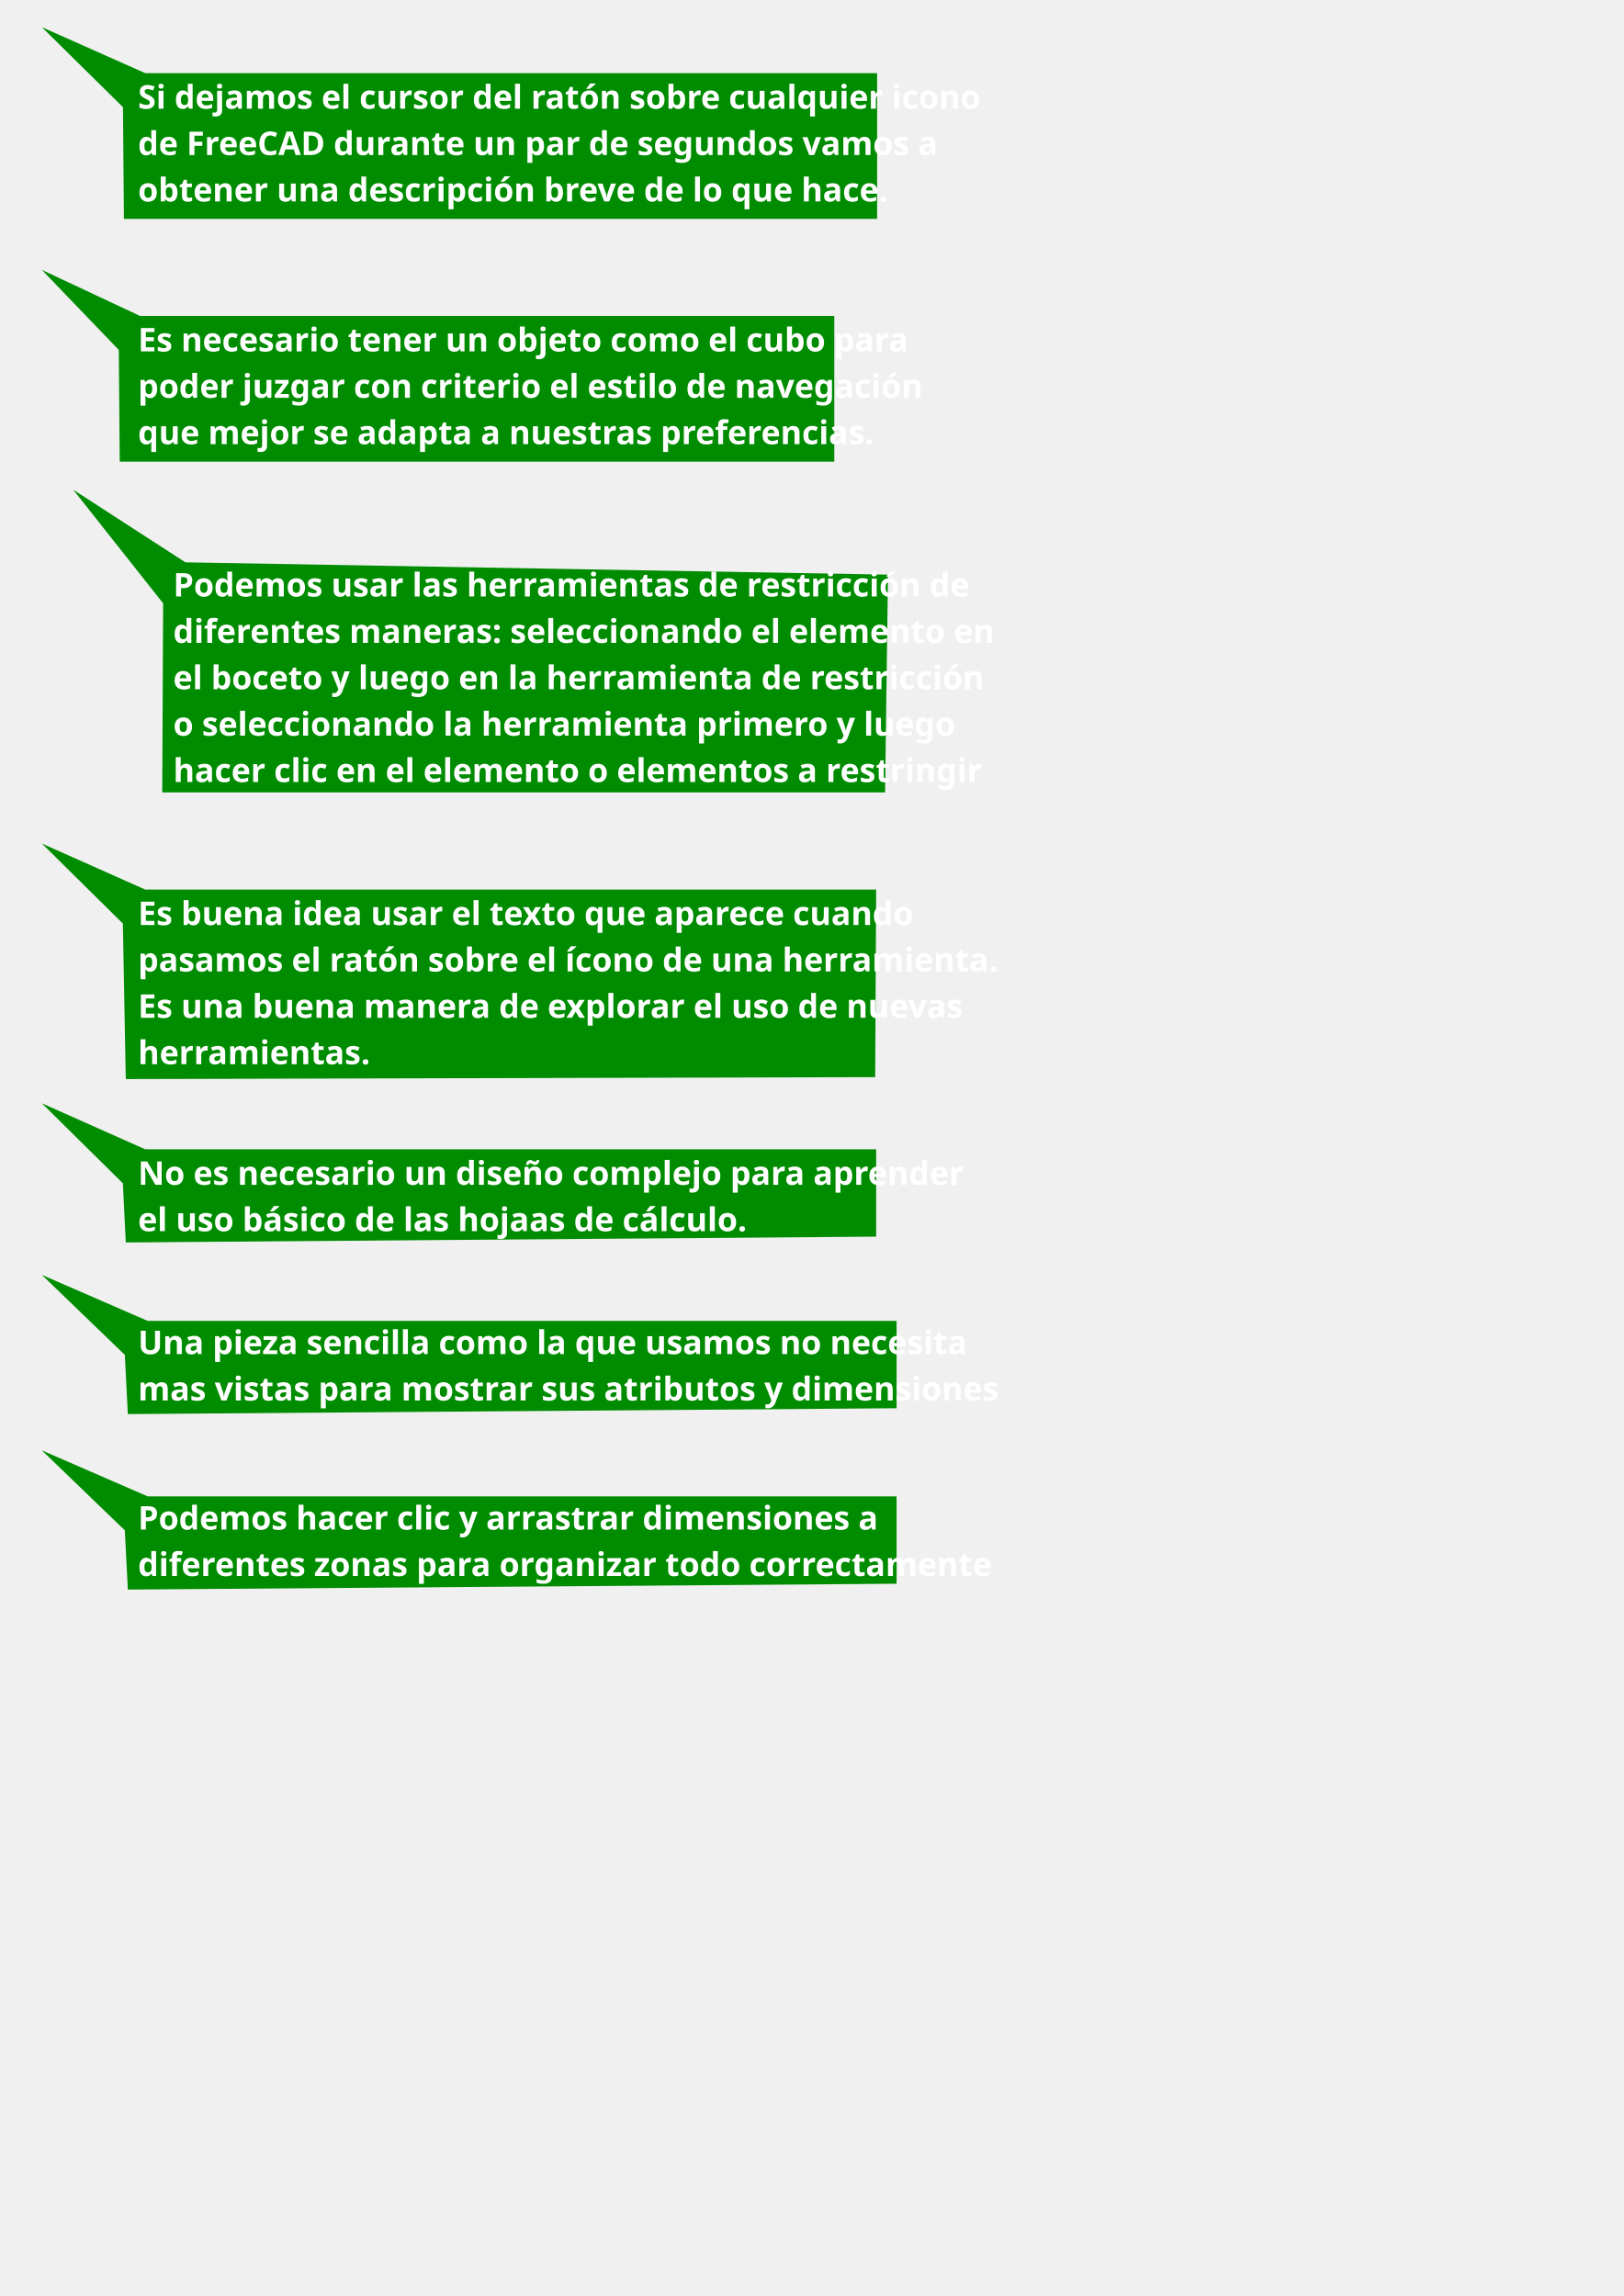
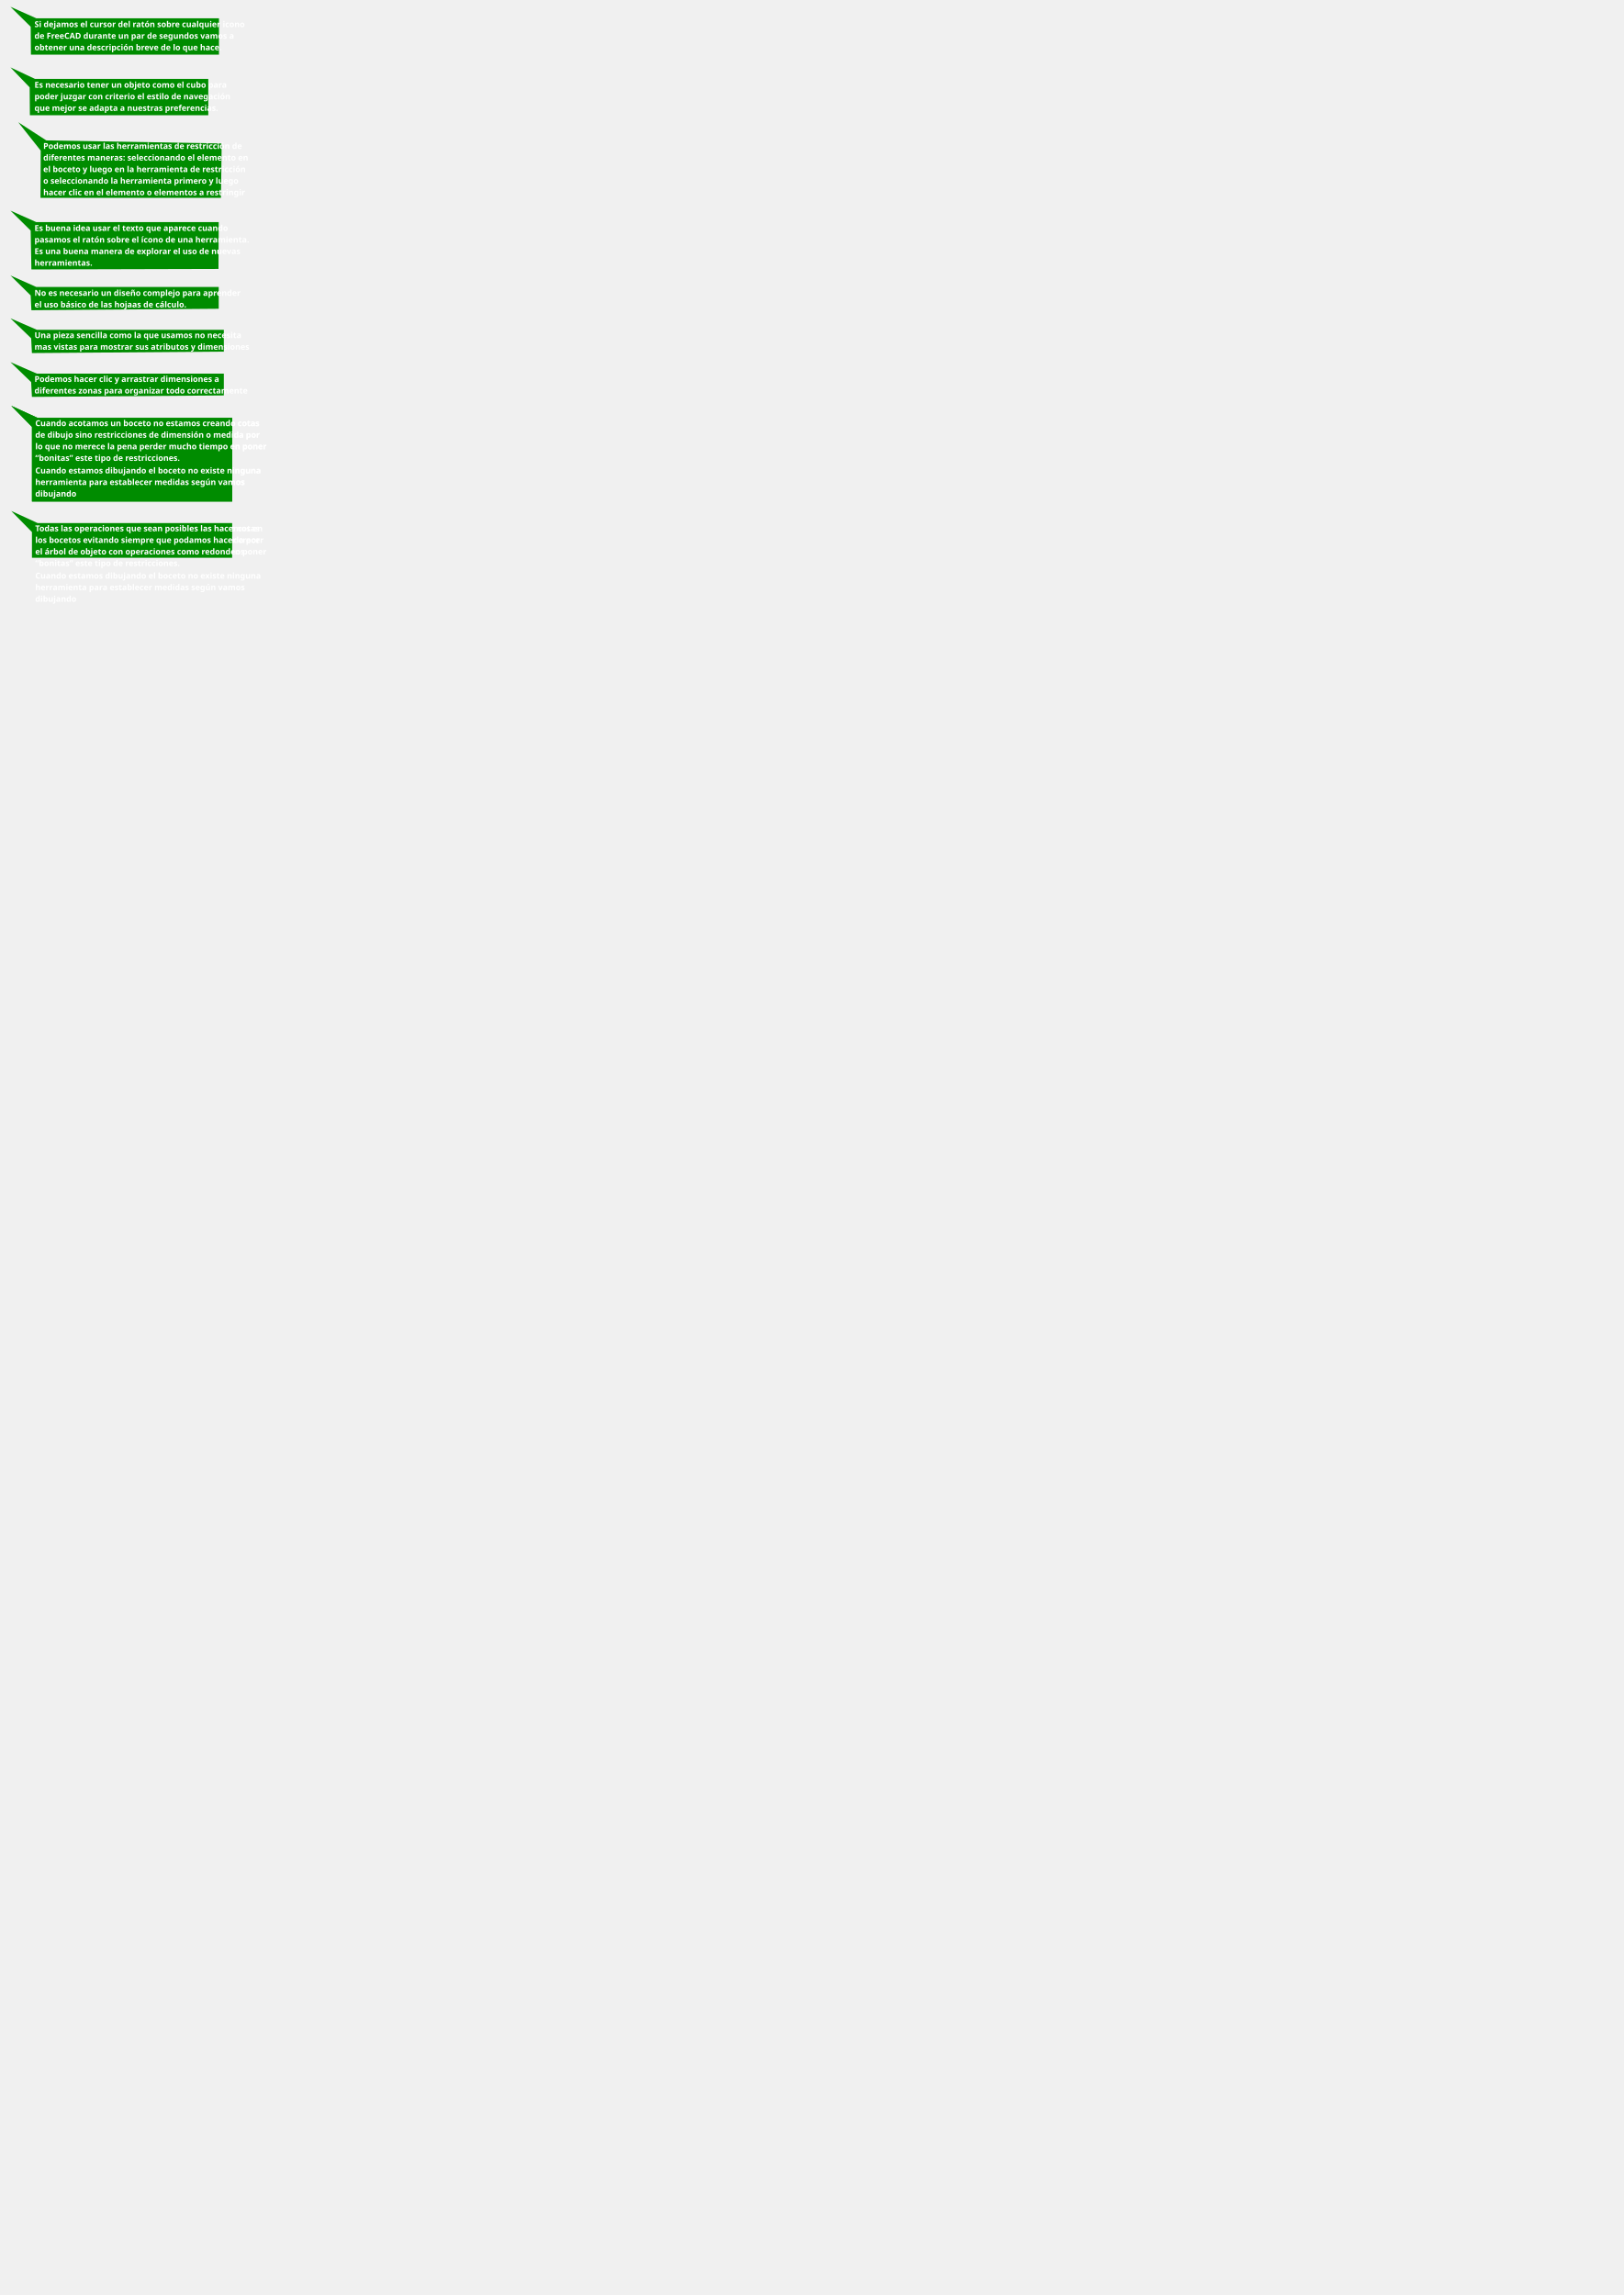
- <svg xmlns="http://www.w3.org/2000/svg" width="210mm" height="297mm" viewBox="0 0 210 297" version="1.1" id="svg8">
+ <svg xmlns="http://www.w3.org/2000/svg" width="841mm" height="1189mm" viewBox="0 0 841 1189" version="1.1" id="svg8">
  <defs id="defs2" />
  <g id="layer1">
    <path style="fill:#008c00;fill-opacity:1;stroke:none;stroke-width:0.602;stroke-linejoin:round;stroke-miterlimit:4;stroke-dasharray:none;stroke-opacity:0.32" d="M 5.414,3.514 15.903,13.863 16.029,28.317 H 113.441 V 9.467 H 18.79 Z" id="rect864" />
    <text xml:space="preserve" style="font-style:normal;font-variant:normal;font-weight:bold;font-stretch:normal;font-size:4.233px;line-height:3px;font-family:'Sircuito Regular';-inkscape-font-specification:'Sircuito Regular, Bold';letter-spacing:0px;word-spacing:0px;fill:#ffffff;fill-opacity:1;stroke:none;stroke-width:0.265" x="17.849" y="14.056" id="text835">
      <tspan id="tspan833" x="17.849" y="14.056" style="fill:#ffffff;fill-opacity:1;stroke-width:0.265">Si dejamos el cursor del ratón sobre cualquier icono</tspan>
-       <tspan x="17.849" y="17.056" style="fill:#ffffff;fill-opacity:1;stroke-width:0.265" id="tspan837" />
+       <tspan x="17.849" y="17.056" id="tspan837" />
      <tspan x="17.849" y="20.056" style="fill:#ffffff;fill-opacity:1;stroke-width:0.265" id="tspan839">de FreeCAD durante un par de segundos vamos a </tspan>
-       <tspan x="17.849" y="23.056" style="fill:#ffffff;fill-opacity:1;stroke-width:0.265" id="tspan841" />
+       <tspan x="17.849" y="23.056" id="tspan841" />
      <tspan x="17.849" y="26.056" style="fill:#ffffff;fill-opacity:1;stroke-width:0.265" id="tspan843">obtener una descripción breve de lo que hace.</tspan>
    </text>
    <path id="path824" d="M 5.414,34.914 15.365,45.263 15.485,59.717 H 107.901 V 40.867 H 18.104 Z" style="fill:#008c00;fill-opacity:1;stroke:none;stroke-width:0.586;stroke-linejoin:round;stroke-miterlimit:4;stroke-dasharray:none;stroke-opacity:0.32" />
    <text id="text836" y="45.456" x="17.849" style="font-style:normal;font-variant:normal;font-weight:bold;font-stretch:normal;font-size:4.233px;line-height:3px;font-family:'Sircuito Regular';-inkscape-font-specification:'Sircuito Regular, Bold';letter-spacing:0px;word-spacing:0px;fill:#ffffff;fill-opacity:1;stroke:none;stroke-width:0.265" xml:space="preserve">
      <tspan style="fill:#ffffff;fill-opacity:1;stroke-width:0.265" y="45.456" x="17.849" id="tspan855">Es necesario tener un objeto como el cubo para</tspan>
-       <tspan style="fill:#ffffff;fill-opacity:1;stroke-width:0.265" y="48.456" x="17.849" id="tspan861" />
+       <tspan y="48.456" x="17.849" id="tspan861" />
      <tspan style="fill:#ffffff;fill-opacity:1;stroke-width:0.265" y="51.456" x="17.849" id="tspan863">poder juzgar con criterio el estilo de navegación</tspan>
-       <tspan style="fill:#ffffff;fill-opacity:1;stroke-width:0.265" y="54.456" x="17.849" id="tspan865" />
+       <tspan y="54.456" x="17.849" id="tspan865" />
      <tspan style="fill:#ffffff;fill-opacity:1;stroke-width:0.265" y="57.456" x="17.849" id="tspan867">que mejor se adapta a nuestras preferencias.</tspan>
    </text>
    <path id="path824-3" d="M 9.465,63.343 21.098,78.045 20.983,102.499 H 114.47 L 114.848,74.331 23.979,72.741 Z" style="fill:#008c00;fill-opacity:1;stroke:none;stroke-width:0.787;stroke-linejoin:round;stroke-miterlimit:4;stroke-dasharray:none;stroke-opacity:0.32" />
    <text id="text836-6" y="77.158" x="22.403" style="font-style:normal;font-variant:normal;font-weight:bold;font-stretch:normal;font-size:4.233px;line-height:3px;font-family:'Sircuito Regular';-inkscape-font-specification:'Sircuito Regular, Bold';letter-spacing:0px;word-spacing:0px;fill:#ffffff;fill-opacity:1;stroke:none;stroke-width:0.265" xml:space="preserve">
      <tspan style="fill:#ffffff;fill-opacity:1;stroke-width:0.265" y="77.158" x="22.403" id="tspan867-6">Podemos usar las herramientas de restricción de</tspan>
-       <tspan style="fill:#ffffff;fill-opacity:1;stroke-width:0.265" y="80.158" x="22.403" id="tspan868" />
+       <tspan y="80.158" x="22.403" id="tspan868" />
      <tspan style="fill:#ffffff;fill-opacity:1;stroke-width:0.265" y="83.158" x="22.403" id="tspan870">diferentes maneras: seleccionando el elemento en </tspan>
-       <tspan style="fill:#ffffff;fill-opacity:1;stroke-width:0.265" y="86.158" x="22.403" id="tspan876" />
+       <tspan y="86.158" x="22.403" id="tspan876" />
      <tspan style="fill:#ffffff;fill-opacity:1;stroke-width:0.265" y="89.158" x="22.403" id="tspan874">el boceto y luego en la herramienta de restricción</tspan>
-       <tspan style="fill:#ffffff;fill-opacity:1;stroke-width:0.265" y="92.158" x="22.403" id="tspan884" />
+       <tspan y="92.158" x="22.403" id="tspan884" />
      <tspan style="fill:#ffffff;fill-opacity:1;stroke-width:0.265" y="95.158" x="22.403" id="tspan886">o seleccionando la herramienta primero y luego </tspan>
-       <tspan style="fill:#ffffff;fill-opacity:1;stroke-width:0.265" y="98.158" x="22.403" id="tspan888" />
+       <tspan y="98.158" x="22.403" id="tspan888" />
      <tspan style="fill:#ffffff;fill-opacity:1;stroke-width:0.265" y="101.158" x="22.403" id="tspan890">hacer clic en el elemento o elementos a restringir</tspan>
    </text>
    <path style="fill:#008c00;fill-opacity:1;stroke:none;stroke-width:0.601;stroke-linejoin:round;stroke-miterlimit:4;stroke-dasharray:none;stroke-opacity:0.32" d="m 5.414,109.114 10.477,10.35 0.378,20.119 96.921,-0.252 0.126,-24.264 H 18.774 Z" id="path840" />
    <text xml:space="preserve" style="font-style:normal;font-variant:normal;font-weight:bold;font-stretch:normal;font-size:4.233px;line-height:3px;font-family:'Sircuito Regular';-inkscape-font-specification:'Sircuito Regular, Bold';letter-spacing:0px;word-spacing:0px;fill:#ffffff;fill-opacity:1;stroke:none;stroke-width:0.265" x="17.849" y="119.656" id="text852">
      <tspan id="tspan850" x="17.849" y="119.656" style="fill:#ffffff;fill-opacity:1;stroke-width:0.265">Es buena idea usar el texto que aparece cuando</tspan>
-       <tspan x="17.849" y="122.656" style="fill:#ffffff;fill-opacity:1;stroke-width:0.265" id="tspan869" />
+       <tspan x="17.849" y="122.656" id="tspan869" />
      <tspan x="17.849" y="125.656" style="fill:#ffffff;fill-opacity:1;stroke-width:0.265" id="tspan871">pasamos el ratón sobre el ícono de una herramienta.</tspan>
-       <tspan x="17.849" y="128.656" style="fill:#ffffff;fill-opacity:1;stroke-width:0.265" id="tspan873" />
+       <tspan x="17.849" y="128.656" id="tspan873" />
      <tspan x="17.849" y="131.656" style="fill:#ffffff;fill-opacity:1;stroke-width:0.265" id="tspan875">Es una buena manera de explorar el uso de nuevas</tspan>
-       <tspan x="17.849" y="134.656" style="fill:#ffffff;fill-opacity:1;stroke-width:0.265" id="tspan877" />
+       <tspan x="17.849" y="134.656" id="tspan877" />
      <tspan x="17.849" y="137.656" style="fill:#ffffff;fill-opacity:1;stroke-width:0.265" id="tspan879">herramientas.</tspan>
    </text>
    <path id="path881" d="m 5.414,142.714 10.477,10.35 0.378,7.655 97.047,-0.755 V 148.667 H 18.774 Z" style="fill:#008c00;fill-opacity:1;stroke:none;stroke-width:0.601;stroke-linejoin:round;stroke-miterlimit:4;stroke-dasharray:none;stroke-opacity:0.32" />
    <text id="text897" y="153.256" x="17.849" style="font-style:normal;font-variant:normal;font-weight:bold;font-stretch:normal;font-size:4.233px;line-height:3px;font-family:'Sircuito Regular';-inkscape-font-specification:'Sircuito Regular, Bold';letter-spacing:0px;word-spacing:0px;fill:#ffffff;fill-opacity:1;stroke:none;stroke-width:0.265" xml:space="preserve">
      <tspan id="tspan895" style="fill:#ffffff;fill-opacity:1;stroke-width:0.265" y="153.256" x="17.849">No es necesario un diseño complejo para aprender</tspan>
-       <tspan style="fill:#ffffff;fill-opacity:1;stroke-width:0.265" y="156.256" x="17.849" id="tspan926" />
+       <tspan y="156.256" x="17.849" id="tspan926" />
      <tspan style="fill:#ffffff;fill-opacity:1;stroke-width:0.265" y="159.256" x="17.849" id="tspan928">el uso básico de las hojaas de cálculo.</tspan>
    </text>
    <path style="fill:#008c00;fill-opacity:1;stroke:none;stroke-width:0.609;stroke-linejoin:round;stroke-miterlimit:4;stroke-dasharray:none;stroke-opacity:0.32" d="m 5.414,164.914 10.733,10.35 0.387,7.655 99.425,-0.755 V 170.867 H 19.102 Z" id="path851" />
    <text xml:space="preserve" style="font-style:normal;font-variant:normal;font-weight:bold;font-stretch:normal;font-size:4.233px;line-height:3px;font-family:'Sircuito Regular';-inkscape-font-specification:'Sircuito Regular, Bold';letter-spacing:0px;word-spacing:0px;fill:#ffffff;fill-opacity:1;stroke:none;stroke-width:0.265" x="17.849" y="175.156" id="text860">
      <tspan id="tspan858" x="17.849" y="175.156" style="fill:#ffffff;fill-opacity:1;stroke-width:0.265">Una pieza sencilla como la que usamos no necesita </tspan>
-       <tspan x="17.849" y="178.156" style="fill:#ffffff;fill-opacity:1;stroke-width:0.265" id="tspan866" />
+       <tspan x="17.849" y="178.156" id="tspan866" />
      <tspan x="17.849" y="181.156" style="fill:#ffffff;fill-opacity:1;stroke-width:0.265" id="tspan872">mas vistas para mostrar sus atributos y dimensiones</tspan>
    </text>
    <path id="path856" d="m 5.414,187.614 10.733,10.35 0.387,7.655 99.425,-0.755 V 193.567 H 19.102 Z" style="fill:#008c00;fill-opacity:1;stroke:none;stroke-width:0.609;stroke-linejoin:round;stroke-miterlimit:4;stroke-dasharray:none;stroke-opacity:0.32" />
    <text id="text866" y="197.856" x="17.849" style="font-style:normal;font-variant:normal;font-weight:bold;font-stretch:normal;font-size:4.233px;line-height:3px;font-family:'Sircuito Regular';-inkscape-font-specification:'Sircuito Regular, Bold';letter-spacing:0px;word-spacing:0px;fill:#ffffff;fill-opacity:1;stroke:none;stroke-width:0.265" xml:space="preserve">
      <tspan id="tspan864" style="fill:#ffffff;fill-opacity:1;stroke-width:0.265" y="197.856" x="17.849">Podemos hacer clic y arrastrar dimensiones a </tspan>
-       <tspan style="fill:#ffffff;fill-opacity:1;stroke-width:0.265" y="200.856" x="17.849" id="tspan882" />
+       <tspan y="200.856" x="17.849" id="tspan882" />
      <tspan style="fill:#ffffff;fill-opacity:1;stroke-width:0.265" y="203.856" x="17.849" id="tspan885">diferentes zonas para organizar todo correctamente</tspan>
+     </text>
+     <path id="path337" d="m 5.814,210.214 10.733,10.933 V 259.847 H 120.28 V 216.503 H 19.502 Z" style="fill:#008c00;fill-opacity:1;stroke:none;stroke-width:0.625;stroke-linejoin:round;stroke-miterlimit:4;stroke-dasharray:none;stroke-opacity:0.32" />
+     <text id="text345" y="220.756" x="18.248" style="font-style:normal;font-variant:normal;font-weight:bold;font-stretch:normal;font-size:4.233px;line-height:3px;font-family:'Sircuito Regular';-inkscape-font-specification:'Sircuito Regular, Bold';letter-spacing:0px;word-spacing:0px;fill:#ffffff;fill-opacity:1;stroke:none;stroke-width:0.265" xml:space="preserve">
+       <tspan style="fill:#ffffff;fill-opacity:1;stroke-width:0.265" y="220.756" x="18.248" id="tspan343">Cuando acotamos un boceto no estamos creando cotas</tspan>
+       <tspan style="fill:#ffffff;fill-opacity:1;stroke-width:0.265" y="223.756" x="18.248" id="tspan604" />
+       <tspan style="fill:#ffffff;fill-opacity:1;stroke-width:0.265" y="226.756" x="18.248" id="tspan606">de dibujo sino restricciones de dimensión o medida por</tspan>
+       <tspan style="fill:#ffffff;fill-opacity:1;stroke-width:0.265" y="229.756" x="18.248" id="tspan608" />
+       <tspan style="fill:#ffffff;fill-opacity:1;stroke-width:0.265" y="232.756" x="18.248" id="tspan610">lo que no merece la pena perder mucho tiempo en poner</tspan>
+       <tspan style="fill:#ffffff;fill-opacity:1;stroke-width:0.265" y="235.756" x="18.248" id="tspan612" />
+       <tspan style="fill:#ffffff;fill-opacity:1;stroke-width:0.265" y="238.756" x="18.248" id="tspan614">“bonitas” este tipo de restricciones. </tspan>
+       <tspan style="fill:#ffffff;fill-opacity:1;stroke-width:0.265" y="242.268" x="18.248" id="tspan616" />
+       <tspan style="fill:#ffffff;fill-opacity:1;stroke-width:0.265" y="245.268" x="18.248" id="tspan618">Cuando estamos dibujando el boceto no existe ninguna</tspan>
+       <tspan style="fill:#ffffff;fill-opacity:1;stroke-width:0.265" y="248.268" x="18.248" id="tspan620" />
+       <tspan style="fill:#ffffff;fill-opacity:1;stroke-width:0.265" y="251.268" x="18.248" id="tspan622">herramienta para establecer medidas según vamos </tspan>
+       <tspan style="fill:#ffffff;fill-opacity:1;stroke-width:0.265" y="254.268" x="18.248" id="tspan624" />
+       <tspan style="fill:#ffffff;fill-opacity:1;stroke-width:0.265" y="257.268" x="18.248" id="tspan626">dibujando</tspan>
+     </text>
+     <path id="path314" d="m 5.814,210.214 10.733,10.933 V 259.847 H 120.28 V 216.503 H 19.502 Z" style="fill:#008c00;fill-opacity:1;stroke:none;stroke-width:0.625;stroke-linejoin:round;stroke-miterlimit:4;stroke-dasharray:none;stroke-opacity:0.32" />
+     <text id="text342" y="220.756" x="18.248" style="font-style:normal;font-variant:normal;font-weight:bold;font-stretch:normal;font-size:4.233px;line-height:3px;font-family:'Sircuito Regular';-inkscape-font-specification:'Sircuito Regular, Bold';letter-spacing:0px;word-spacing:0px;fill:#ffffff;fill-opacity:1;stroke:none;stroke-width:0.265" xml:space="preserve">
+       <tspan style="fill:#ffffff;fill-opacity:1;stroke-width:0.265" y="220.756" x="18.248" id="tspan316">Cuando acotamos un boceto no estamos creando cotas</tspan>
+       <tspan style="fill:#ffffff;fill-opacity:1;stroke-width:0.265" y="223.756" x="18.248" id="tspan318" />
+       <tspan style="fill:#ffffff;fill-opacity:1;stroke-width:0.265" y="226.756" x="18.248" id="tspan320">de dibujo sino restricciones de dimensión o medida por</tspan>
+       <tspan style="fill:#ffffff;fill-opacity:1;stroke-width:0.265" y="229.756" x="18.248" id="tspan322" />
+       <tspan style="fill:#ffffff;fill-opacity:1;stroke-width:0.265" y="232.756" x="18.248" id="tspan324">lo que no merece la pena perder mucho tiempo en poner</tspan>
+       <tspan style="fill:#ffffff;fill-opacity:1;stroke-width:0.265" y="235.756" x="18.248" id="tspan326" />
+       <tspan style="fill:#ffffff;fill-opacity:1;stroke-width:0.265" y="238.756" x="18.248" id="tspan328">“bonitas” este tipo de restricciones. </tspan>
+       <tspan style="fill:#ffffff;fill-opacity:1;stroke-width:0.265" y="242.268" x="18.248" id="tspan330" />
+       <tspan style="fill:#ffffff;fill-opacity:1;stroke-width:0.265" y="245.268" x="18.248" id="tspan332">Cuando estamos dibujando el boceto no existe ninguna</tspan>
+       <tspan style="fill:#ffffff;fill-opacity:1;stroke-width:0.265" y="248.268" x="18.248" id="tspan334" />
+       <tspan style="fill:#ffffff;fill-opacity:1;stroke-width:0.265" y="251.268" x="18.248" id="tspan336">herramienta para establecer medidas según vamos </tspan>
+       <tspan style="fill:#ffffff;fill-opacity:1;stroke-width:0.265" y="254.268" x="18.248" id="tspan338" />
+       <tspan style="fill:#ffffff;fill-opacity:1;stroke-width:0.265" y="257.268" x="18.248" id="tspan340">dibujando</tspan>
+     </text>
+     <text id="text372" y="275.256" x="18.248" style="font-style:normal;font-variant:normal;font-weight:bold;font-stretch:normal;font-size:4.233px;line-height:3px;font-family:'Sircuito Regular';-inkscape-font-specification:'Sircuito Regular, Bold';letter-spacing:0px;word-spacing:0px;fill:#ffffff;fill-opacity:1;stroke:none;stroke-width:0.265" xml:space="preserve">
+       <tspan style="fill:#ffffff;fill-opacity:1;stroke-width:0.265" y="275.256" x="18.248" id="tspan346">Cuando acotamos un boceto no estamos creando cotas</tspan>
+       <tspan style="fill:#ffffff;fill-opacity:1;stroke-width:0.265" y="278.256" x="18.248" id="tspan348" />
+       <tspan style="fill:#ffffff;fill-opacity:1;stroke-width:0.265" y="281.256" x="18.248" id="tspan350">de dibujo sino restricciones de dimensión o medida por</tspan>
+       <tspan style="fill:#ffffff;fill-opacity:1;stroke-width:0.265" y="284.256" x="18.248" id="tspan352" />
+       <tspan style="fill:#ffffff;fill-opacity:1;stroke-width:0.265" y="287.256" x="18.248" id="tspan354">lo que no merece la pena perder mucho tiempo en poner</tspan>
+       <tspan style="fill:#ffffff;fill-opacity:1;stroke-width:0.265" y="290.256" x="18.248" id="tspan356" />
+       <tspan style="fill:#ffffff;fill-opacity:1;stroke-width:0.265" y="293.256" x="18.248" id="tspan358">“bonitas” este tipo de restricciones. </tspan>
+       <tspan style="fill:#ffffff;fill-opacity:1;stroke-width:0.265" y="296.768" x="18.248" id="tspan360" />
+       <tspan style="fill:#ffffff;fill-opacity:1;stroke-width:0.265" y="299.768" x="18.248" id="tspan362">Cuando estamos dibujando el boceto no existe ninguna</tspan>
+       <tspan style="fill:#ffffff;fill-opacity:1;stroke-width:0.265" y="302.768" x="18.248" id="tspan364" />
+       <tspan style="fill:#ffffff;fill-opacity:1;stroke-width:0.265" y="305.768" x="18.248" id="tspan366">herramienta para establecer medidas según vamos </tspan>
+       <tspan style="fill:#ffffff;fill-opacity:1;stroke-width:0.265" y="308.768" x="18.248" id="tspan368" />
+       <tspan style="fill:#ffffff;fill-opacity:1;stroke-width:0.265" y="311.768" x="18.248" id="tspan370">dibujando</tspan>
+     </text>
+     <path id="path374" d="m 5.814,264.714 10.733,10.933 V 288.989 H 120.28 l 0,-17.986 H 19.502 Z" style="fill:#008c00;fill-opacity:1;stroke:none;stroke-width:0.625;stroke-linejoin:round;stroke-miterlimit:4;stroke-dasharray:none;stroke-opacity:0.32" />
+     <text id="text402" y="275.256" x="18.248" style="font-style:normal;font-variant:normal;font-weight:bold;font-stretch:normal;font-size:4.233px;line-height:3px;font-family:'Sircuito Regular';-inkscape-font-specification:'Sircuito Regular, Bold';letter-spacing:0px;word-spacing:0px;fill:#ffffff;fill-opacity:1;stroke:none;stroke-width:0.265" xml:space="preserve">
+       <tspan style="fill:#ffffff;fill-opacity:1;stroke-width:0.265" y="275.256" x="18.248" id="tspan400">Todas las operaciones que sean posibles las hacemos en</tspan>
+       <tspan style="fill:#ffffff;fill-opacity:1;stroke-width:0.265" y="278.256" x="18.248" id="tspan699" />
+       <tspan style="fill:#ffffff;fill-opacity:1;stroke-width:0.265" y="281.256" x="18.248" id="tspan701">los bocetos evitando siempre que podamos hacer crecer</tspan>
+       <tspan style="fill:#ffffff;fill-opacity:1;stroke-width:0.265" y="284.256" x="18.248" id="tspan703" />
+       <tspan style="fill:#ffffff;fill-opacity:1;stroke-width:0.265" y="287.256" x="18.248" id="tspan705">el árbol de objeto con operaciones como redondeos. </tspan>
    </text>
  </g>
</svg>
